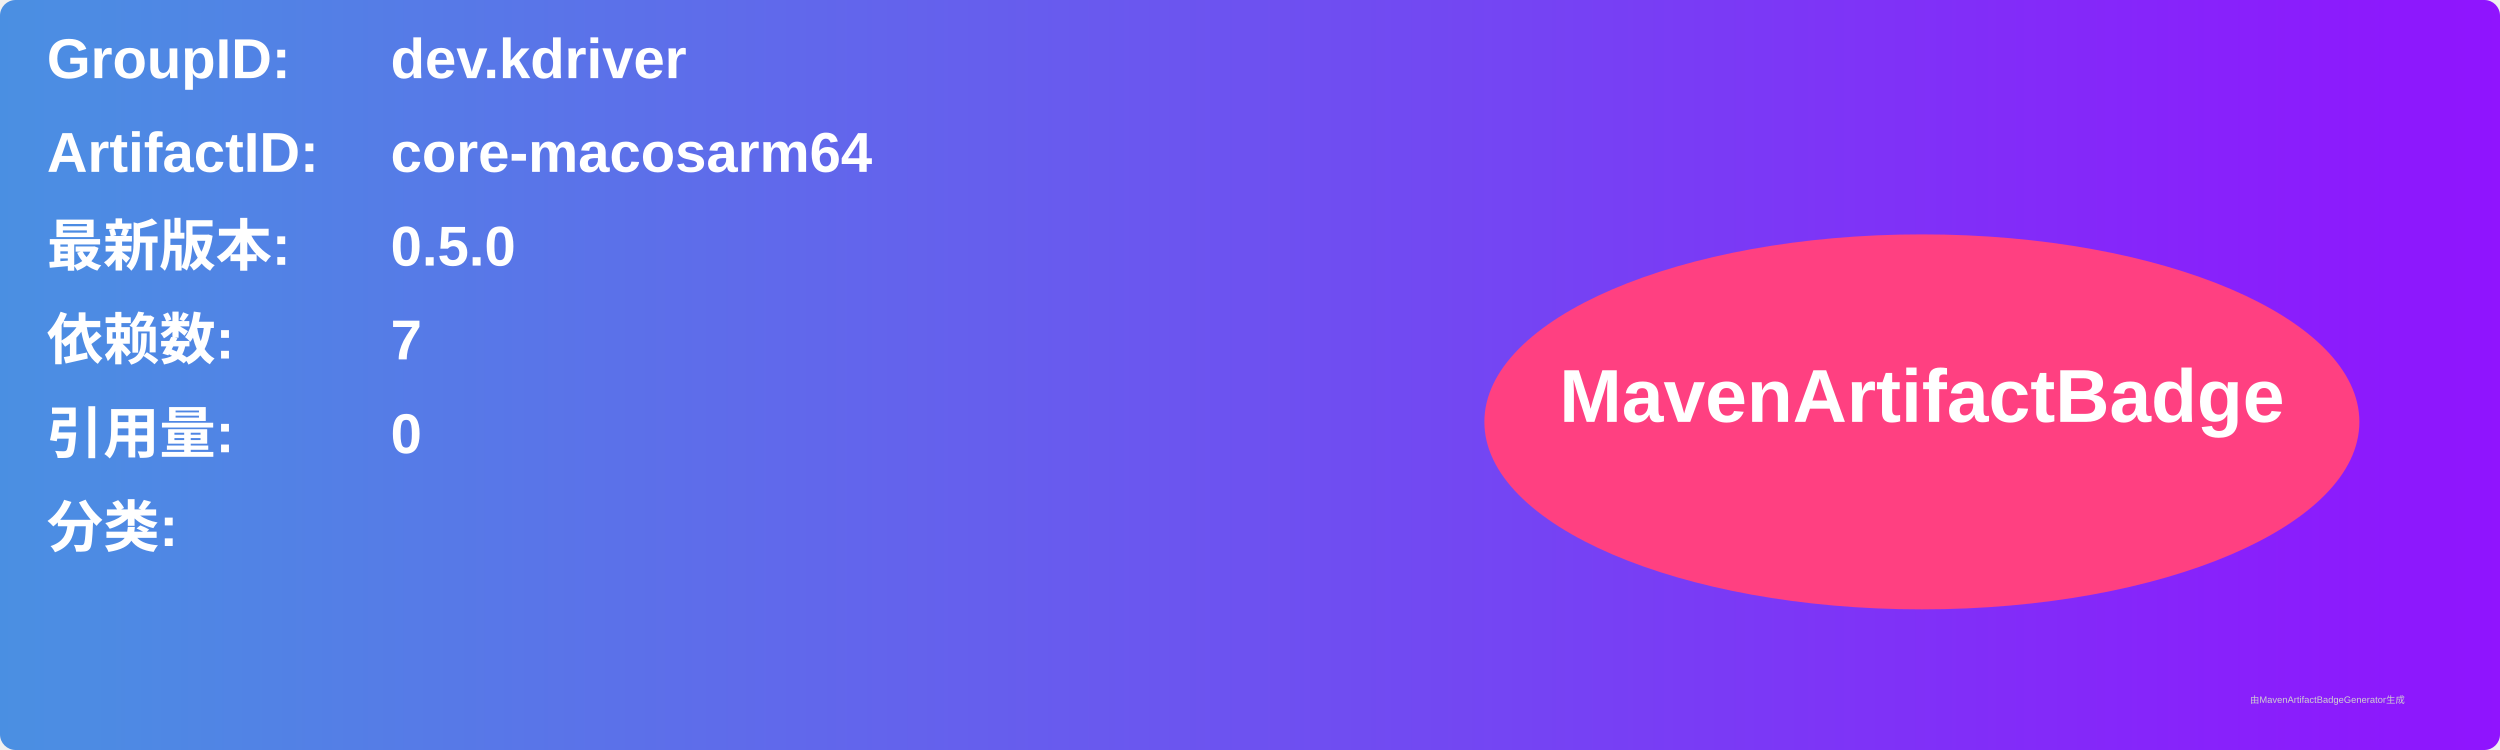
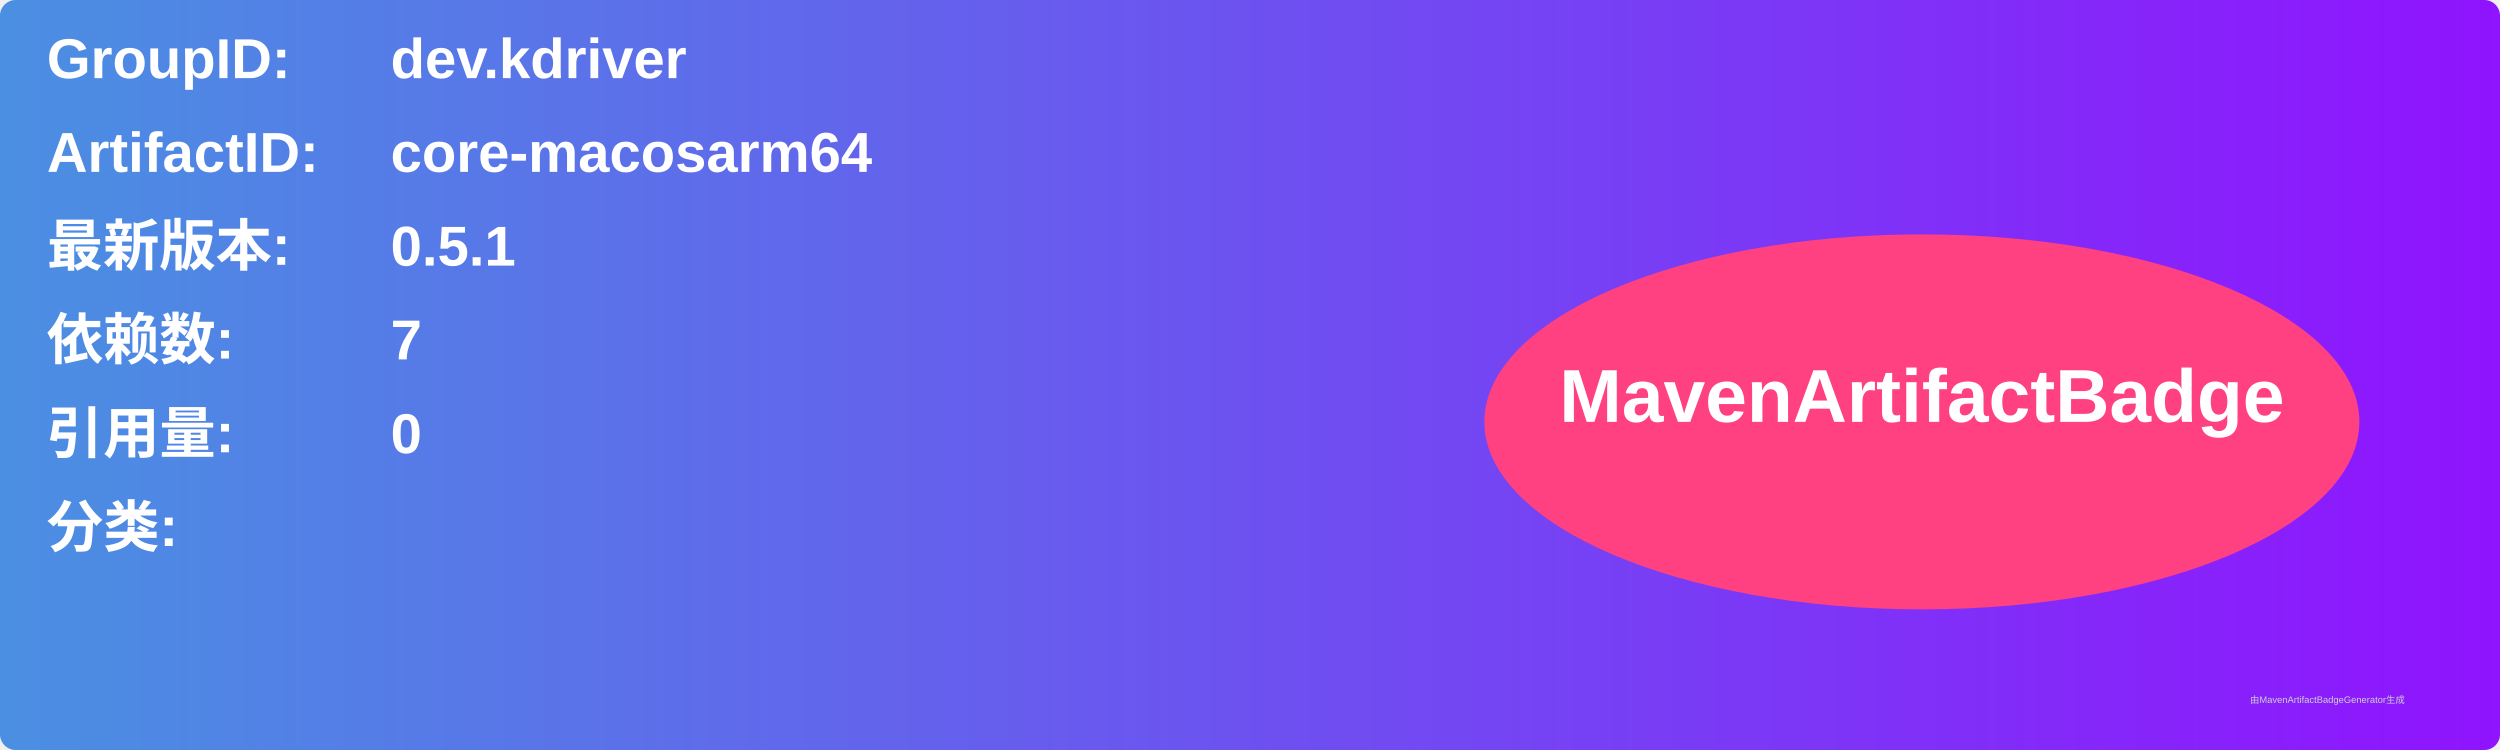
<svg xmlns="http://www.w3.org/2000/svg" width="800" height="240" viewBox="0 0 800 240">
  <linearGradient id="grad" x1="0%" y1="0%" x2="100%" y2="0%">
    <stop offset="0%" stop-color="#4a90e2" />
    <stop offset="100%" stop-color="#9013fe" />
  </linearGradient>
  <rect width="100%" height="100%" rx="5" ry="5" fill="url(#grad)" />
  <g transform="translate(15, 15)">
    <text x="0" y="10" font-family="Arial" font-size="18" fill="white" font-weight="bold" width="260">GroupID:</text>
    <text x="110" y="10" font-family="Arial" font-size="18" fill="white" font-weight="bold" width="460">dev.kdriver</text>
    <text x="0" y="40" font-family="Arial" font-size="18" fill="white" font-weight="bold" width="260">ArtifactID:</text>
    <text x="110" y="40" font-family="Arial" font-size="18" fill="white" font-weight="bold" width="460">core-macosarm64</text>
    <text x="0" y="70" font-family="Arial" font-size="18" fill="white" font-weight="bold">最新版本:</text>
    <text x="110" y="70" font-family="Arial" font-size="18" fill="white" font-weight="bold">
-       <tspan font-weight="bold">0.5.0</tspan>
+       <tspan font-weight="bold">0.5.1</tspan>
    </text>
    <text x="0" y="100" font-family="Arial" font-size="18" fill="white" font-weight="bold">依赖数: </text>
    <text x="110" y="100" font-family="Arial" font-size="18" fill="white">
      <tspan font-weight="bold">7</tspan>
    </text>
    <text x="0" y="130" font-family="Arial" font-size="18" fill="white" font-weight="bold">引用量: </text>
    <text x="110" y="130" font-family="Arial" font-size="18" fill="white">
      <tspan font-weight="bold">0</tspan>
    </text>
    <text x="0" y="160" font-family="Arial" font-size="18" fill="white" font-weight="bold">分类:</text>
    <text x="10" y="190" font-family="Arial" font-size="10" fill="white">
      <tspan font-weight="bold" />
    </text>
    <ellipse cx="600" cy="120" rx="140" ry="60" fill="#ff4081" />
    <text x="600" y="120" text-anchor="middle" font-family="Arial" font-size="24" fill="white" font-weight="bold">MavenArtifactBadge</text>
  </g>
  <text x="720" y="225" font-family="Arial" font-size="3" fill="#d0d0d0">由MavenArtifactBadgeGenerator生成</text>
</svg>
